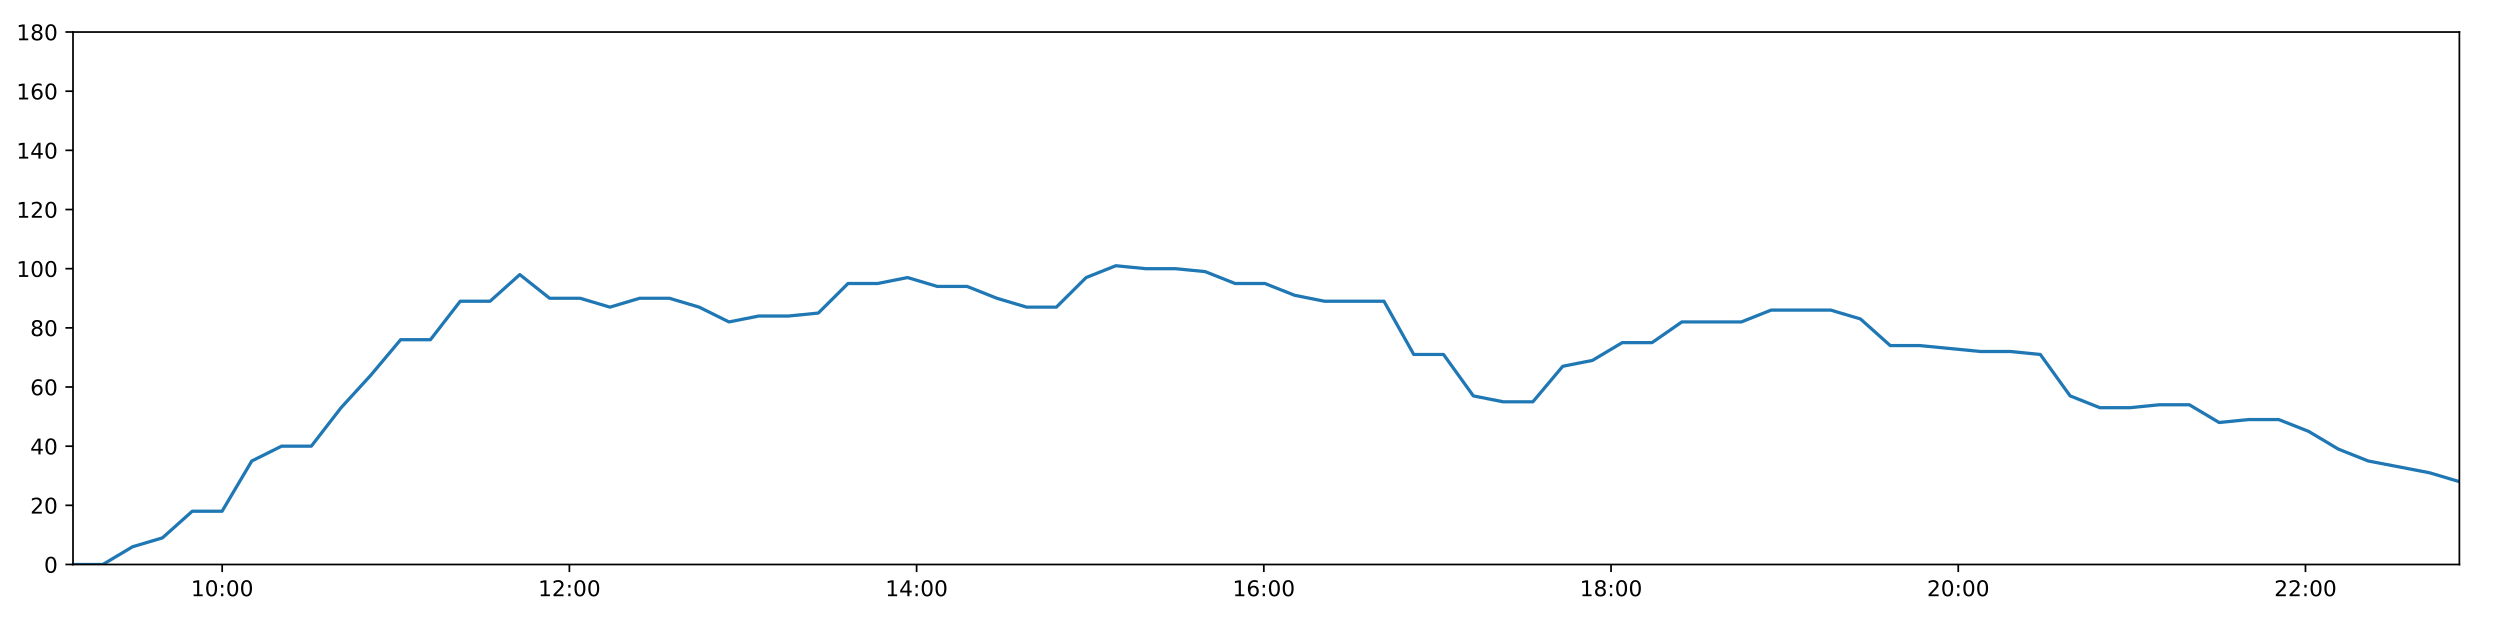
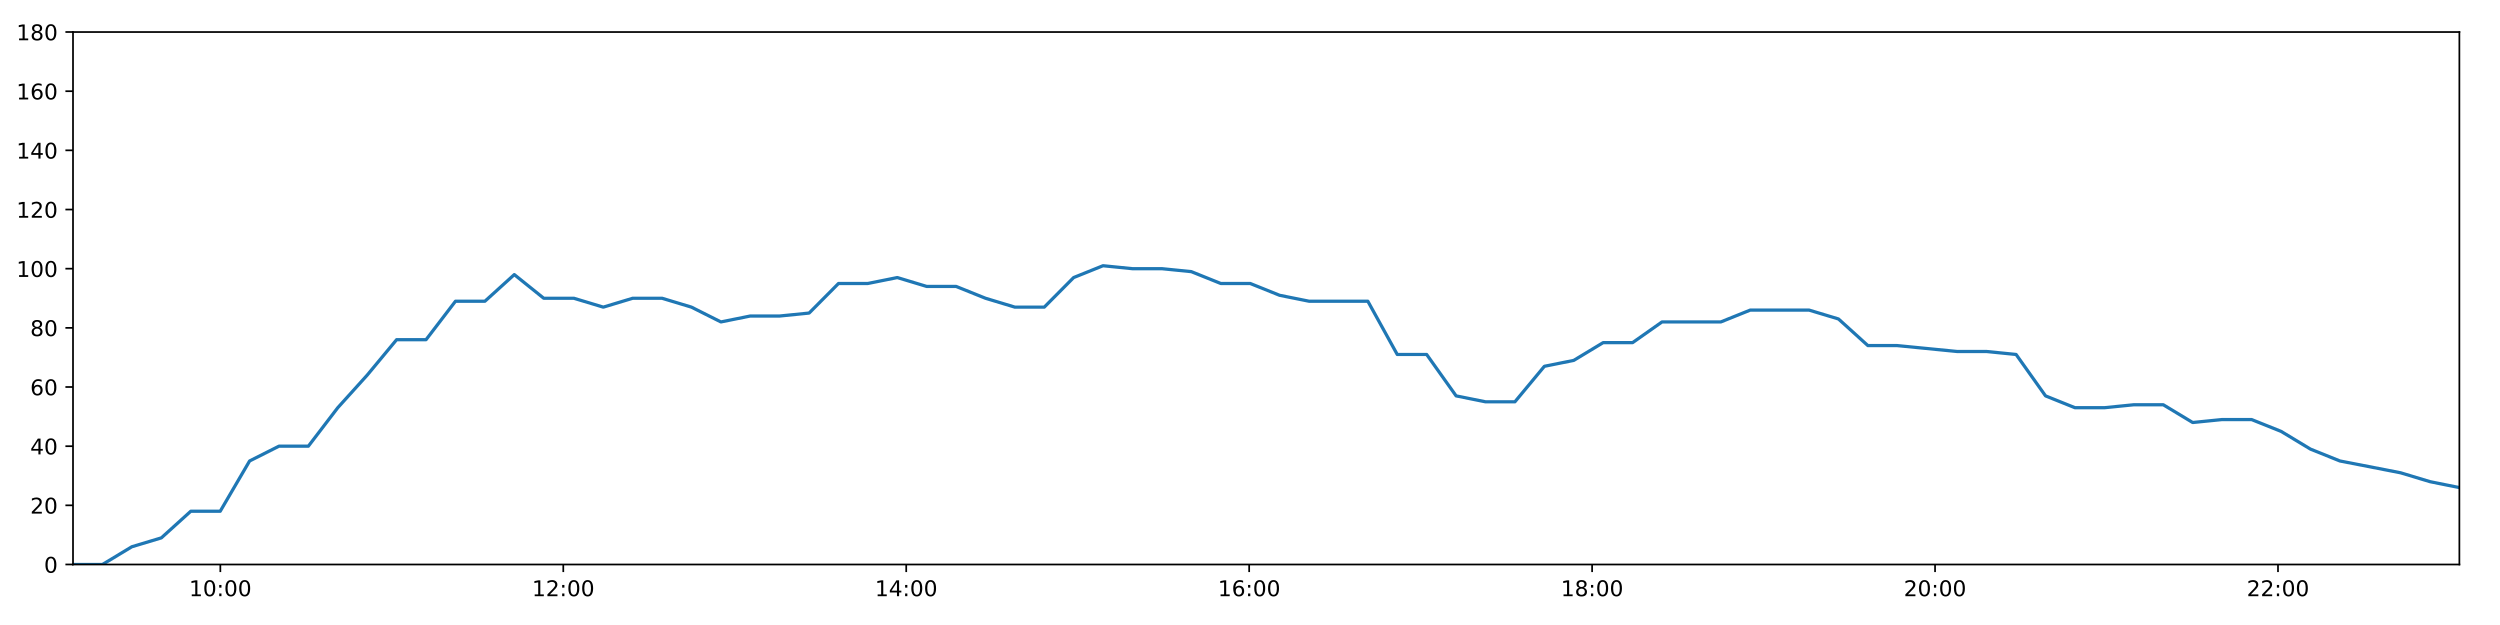
<svg xmlns="http://www.w3.org/2000/svg" xmlns:xlink="http://www.w3.org/1999/xlink" height="288pt" version="1.1" viewBox="0 0 1152 288" width="1152pt">
  <defs>
    <style type="text/css">
*{stroke-linecap:butt;stroke-linejoin:round;}
  </style>
  </defs>
  <g id="figure_1">
    <g id="patch_1">
      <path d="M 0 288  L 1152 288  L 1152 0  L 0 0  z " style="fill:#ffffff;" />
    </g>
    <g id="axes_1">
      <g id="patch_2">
        <path d="M 33.64 260.12  L 1133.28 260.12  L 1133.28 14.76  L 33.64 14.76  z " style="fill:#ffffff;" />
      </g>
      <g id="matplotlib.axis_1">
        <g id="xtick_1">
          <g id="line2d_1">
            <defs>
-               <path d="M 0 0  L 0 3.5  " id="mb98fda266f" style="stroke:#000000;stroke-width:0.8;" />
-             </defs>
-             <g>
-               <use style="stroke:#000000;stroke-width:0.8;" x="102.378" xlink:href="#mb98fda266f" y="260.12" />
+               <path d="M 0 0  L 0 3.5  " id="m36a7cc0bd4" style="stroke:#000000;stroke-width:0.8;" />
+             </defs>
+             <g>
+               <use style="stroke:#000000;stroke-width:0.8;" x="101.532" xlink:href="#m36a7cc0bd4" y="260.12" />
            </g>
          </g>
          <g id="text_1">
            <defs>
              <path d="M 12.406 8.297  L 28.516 8.297  L 28.516 63.922  L 10.984 60.406  L 10.984 69.391  L 28.422 72.906  L 38.281 72.906  L 38.281 8.297  L 54.391 8.297  L 54.391 0  L 12.406 0  z " id="DejaVuSans-49" />
              <path d="M 31.781 66.406  Q 24.172 66.406 20.328 58.906  Q 16.5 51.422 16.5 36.375  Q 16.5 21.391 20.328 13.891  Q 24.172 6.391 31.781 6.391  Q 39.453 6.391 43.281 13.891  Q 47.125 21.391 47.125 36.375  Q 47.125 51.422 43.281 58.906  Q 39.453 66.406 31.781 66.406  z M 31.781 74.219  Q 44.047 74.219 50.516 64.516  Q 56.984 54.828 56.984 36.375  Q 56.984 17.969 50.516 8.266  Q 44.047 -1.422 31.781 -1.422  Q 19.531 -1.422 13.062 8.266  Q 6.594 17.969 6.594 36.375  Q 6.594 54.828 13.062 64.516  Q 19.531 74.219 31.781 74.219  z " id="DejaVuSans-48" />
              <path d="M 11.719 12.406  L 22.016 12.406  L 22.016 0  L 11.719 0  z M 11.719 51.703  L 22.016 51.703  L 22.016 39.312  L 11.719 39.312  z " id="DejaVuSans-58" />
            </defs>
-             <g transform="translate(87.96846 274.7184)scale(0.1 -0.1)">
+             <g transform="translate(87.12237 274.7184)scale(0.1 -0.1)">
              <use xlink:href="#DejaVuSans-49" />
              <use x="63.623" xlink:href="#DejaVuSans-48" />
              <use x="127.246" xlink:href="#DejaVuSans-58" />
              <use x="160.938" xlink:href="#DejaVuSans-48" />
              <use x="224.561" xlink:href="#DejaVuSans-48" />
            </g>
          </g>
        </g>
        <g id="xtick_2">
          <g id="line2d_2">
            <g>
-               <use style="stroke:#000000;stroke-width:0.8;" x="262.375" xlink:href="#mb98fda266f" y="260.12" />
+               <use style="stroke:#000000;stroke-width:0.8;" x="259.56" xlink:href="#m36a7cc0bd4" y="260.12" />
            </g>
          </g>
          <g id="text_2">
            <defs>
              <path d="M 19.188 8.297  L 53.609 8.297  L 53.609 0  L 7.328 0  L 7.328 8.297  Q 12.938 14.109 22.625 23.891  Q 32.328 33.688 34.812 36.531  Q 39.547 41.844 41.422 45.531  Q 43.312 49.219 43.312 52.781  Q 43.312 58.594 39.234 62.25  Q 35.156 65.922 28.609 65.922  Q 23.969 65.922 18.812 64.312  Q 13.672 62.703 7.812 59.422  L 7.812 69.391  Q 13.766 71.781 18.938 73  Q 24.125 74.219 28.422 74.219  Q 39.75 74.219 46.484 68.547  Q 53.219 62.891 53.219 53.422  Q 53.219 48.922 51.531 44.891  Q 49.859 40.875 45.406 35.406  Q 44.188 33.984 37.641 27.219  Q 31.109 20.453 19.188 8.297  z " id="DejaVuSans-50" />
            </defs>
-             <g transform="translate(247.966 274.7184)scale(0.1 -0.1)">
+             <g transform="translate(245.1505 274.7184)scale(0.1 -0.1)">
              <use xlink:href="#DejaVuSans-49" />
              <use x="63.623" xlink:href="#DejaVuSans-50" />
              <use x="127.246" xlink:href="#DejaVuSans-58" />
              <use x="160.938" xlink:href="#DejaVuSans-48" />
              <use x="224.561" xlink:href="#DejaVuSans-48" />
            </g>
          </g>
        </g>
        <g id="xtick_3">
          <g id="line2d_3">
            <g>
-               <use style="stroke:#000000;stroke-width:0.8;" x="422.373" xlink:href="#mb98fda266f" y="260.12" />
+               <use style="stroke:#000000;stroke-width:0.8;" x="417.588" xlink:href="#m36a7cc0bd4" y="260.12" />
            </g>
          </g>
          <g id="text_3">
            <defs>
              <path d="M 37.797 64.312  L 12.891 25.391  L 37.797 25.391  z M 35.203 72.906  L 47.609 72.906  L 47.609 25.391  L 58.016 25.391  L 58.016 17.188  L 47.609 17.188  L 47.609 0  L 37.797 0  L 37.797 17.188  L 4.891 17.188  L 4.891 26.703  z " id="DejaVuSans-52" />
            </defs>
-             <g transform="translate(407.9636 274.7184)scale(0.1 -0.1)">
+             <g transform="translate(403.1787 274.7184)scale(0.1 -0.1)">
              <use xlink:href="#DejaVuSans-49" />
              <use x="63.623" xlink:href="#DejaVuSans-52" />
              <use x="127.246" xlink:href="#DejaVuSans-58" />
              <use x="160.938" xlink:href="#DejaVuSans-48" />
              <use x="224.561" xlink:href="#DejaVuSans-48" />
            </g>
          </g>
        </g>
        <g id="xtick_4">
          <g id="line2d_4">
            <g>
-               <use style="stroke:#000000;stroke-width:0.8;" x="582.371" xlink:href="#mb98fda266f" y="260.12" />
+               <use style="stroke:#000000;stroke-width:0.8;" x="575.616" xlink:href="#m36a7cc0bd4" y="260.12" />
            </g>
          </g>
          <g id="text_4">
            <defs>
              <path d="M 33.016 40.375  Q 26.375 40.375 22.484 35.828  Q 18.609 31.297 18.609 23.391  Q 18.609 15.531 22.484 10.953  Q 26.375 6.391 33.016 6.391  Q 39.656 6.391 43.531 10.953  Q 47.406 15.531 47.406 23.391  Q 47.406 31.297 43.531 35.828  Q 39.656 40.375 33.016 40.375  z M 52.594 71.297  L 52.594 62.312  Q 48.875 64.062 45.094 64.984  Q 41.312 65.922 37.594 65.922  Q 27.828 65.922 22.672 59.328  Q 17.531 52.734 16.797 39.406  Q 19.672 43.656 24.016 45.922  Q 28.375 48.188 33.594 48.188  Q 44.578 48.188 50.953 41.516  Q 57.328 34.859 57.328 23.391  Q 57.328 12.156 50.688 5.359  Q 44.047 -1.422 33.016 -1.422  Q 20.359 -1.422 13.672 8.266  Q 6.984 17.969 6.984 36.375  Q 6.984 53.656 15.188 63.938  Q 23.391 74.219 37.203 74.219  Q 40.922 74.219 44.703 73.484  Q 48.484 72.75 52.594 71.297  z " id="DejaVuSans-54" />
            </defs>
-             <g transform="translate(567.9612 274.7184)scale(0.1 -0.1)">
+             <g transform="translate(561.2069 274.7184)scale(0.1 -0.1)">
              <use xlink:href="#DejaVuSans-49" />
              <use x="63.623" xlink:href="#DejaVuSans-54" />
              <use x="127.246" xlink:href="#DejaVuSans-58" />
              <use x="160.938" xlink:href="#DejaVuSans-48" />
              <use x="224.561" xlink:href="#DejaVuSans-48" />
            </g>
          </g>
        </g>
        <g id="xtick_5">
          <g id="line2d_5">
            <g>
-               <use style="stroke:#000000;stroke-width:0.8;" x="742.368" xlink:href="#mb98fda266f" y="260.12" />
+               <use style="stroke:#000000;stroke-width:0.8;" x="733.644" xlink:href="#m36a7cc0bd4" y="260.12" />
            </g>
          </g>
          <g id="text_5">
            <defs>
              <path d="M 31.781 34.625  Q 24.75 34.625 20.719 30.859  Q 16.703 27.094 16.703 20.516  Q 16.703 13.922 20.719 10.156  Q 24.75 6.391 31.781 6.391  Q 38.812 6.391 42.859 10.172  Q 46.922 13.969 46.922 20.516  Q 46.922 27.094 42.891 30.859  Q 38.875 34.625 31.781 34.625  z M 21.922 38.812  Q 15.578 40.375 12.031 44.719  Q 8.5 49.078 8.5 55.328  Q 8.5 64.062 14.719 69.141  Q 20.953 74.219 31.781 74.219  Q 42.672 74.219 48.875 69.141  Q 55.078 64.062 55.078 55.328  Q 55.078 49.078 51.531 44.719  Q 48 40.375 41.703 38.812  Q 48.828 37.156 52.797 32.312  Q 56.781 27.484 56.781 20.516  Q 56.781 9.906 50.312 4.234  Q 43.844 -1.422 31.781 -1.422  Q 19.734 -1.422 13.25 4.234  Q 6.781 9.906 6.781 20.516  Q 6.781 27.484 10.781 32.312  Q 14.797 37.156 21.922 38.812  z M 18.312 54.391  Q 18.312 48.734 21.844 45.562  Q 25.391 42.391 31.781 42.391  Q 38.141 42.391 41.719 45.562  Q 45.312 48.734 45.312 54.391  Q 45.312 60.062 41.719 63.234  Q 38.141 66.406 31.781 66.406  Q 25.391 66.406 21.844 63.234  Q 18.312 60.062 18.312 54.391  z " id="DejaVuSans-56" />
            </defs>
-             <g transform="translate(727.9587 274.7184)scale(0.1 -0.1)">
+             <g transform="translate(719.2351 274.7184)scale(0.1 -0.1)">
              <use xlink:href="#DejaVuSans-49" />
              <use x="63.623" xlink:href="#DejaVuSans-56" />
              <use x="127.246" xlink:href="#DejaVuSans-58" />
              <use x="160.938" xlink:href="#DejaVuSans-48" />
              <use x="224.561" xlink:href="#DejaVuSans-48" />
            </g>
          </g>
        </g>
        <g id="xtick_6">
          <g id="line2d_6">
            <g>
-               <use style="stroke:#000000;stroke-width:0.8;" x="902.366" xlink:href="#mb98fda266f" y="260.12" />
+               <use style="stroke:#000000;stroke-width:0.8;" x="891.673" xlink:href="#m36a7cc0bd4" y="260.12" />
            </g>
          </g>
          <g id="text_6">
-             <g transform="translate(887.9563 274.7184)scale(0.1 -0.1)">
+             <g transform="translate(877.2632 274.7184)scale(0.1 -0.1)">
              <use xlink:href="#DejaVuSans-50" />
              <use x="63.623" xlink:href="#DejaVuSans-48" />
              <use x="127.246" xlink:href="#DejaVuSans-58" />
              <use x="160.938" xlink:href="#DejaVuSans-48" />
              <use x="224.561" xlink:href="#DejaVuSans-48" />
            </g>
          </g>
        </g>
        <g id="xtick_7">
          <g id="line2d_7">
            <g>
-               <use style="stroke:#000000;stroke-width:0.8;" x="1062.363" xlink:href="#mb98fda266f" y="260.12" />
+               <use style="stroke:#000000;stroke-width:0.8;" x="1049.701" xlink:href="#m36a7cc0bd4" y="260.12" />
            </g>
          </g>
          <g id="text_7">
-             <g transform="translate(1047.954 274.7184)scale(0.1 -0.1)">
+             <g transform="translate(1035.291 274.7184)scale(0.1 -0.1)">
              <use xlink:href="#DejaVuSans-50" />
              <use x="63.623" xlink:href="#DejaVuSans-50" />
              <use x="127.246" xlink:href="#DejaVuSans-58" />
              <use x="160.938" xlink:href="#DejaVuSans-48" />
              <use x="224.561" xlink:href="#DejaVuSans-48" />
            </g>
          </g>
        </g>
      </g>
      <g id="matplotlib.axis_2">
        <g id="ytick_1">
          <g id="line2d_8">
            <defs>
-               <path d="M 0 0  L -3.5 0  " id="m7252735315" style="stroke:#000000;stroke-width:0.8;" />
-             </defs>
-             <g>
-               <use style="stroke:#000000;stroke-width:0.8;" x="33.64" xlink:href="#m7252735315" y="260.12" />
+               <path d="M 0 0  L -3.5 0  " id="m546e248580" style="stroke:#000000;stroke-width:0.8;" />
+             </defs>
+             <g>
+               <use style="stroke:#000000;stroke-width:0.8;" x="33.64" xlink:href="#m546e248580" y="260.12" />
            </g>
          </g>
          <g id="text_8">
            <g transform="translate(20.2775 263.9192)scale(0.1 -0.1)">
              <use xlink:href="#DejaVuSans-48" />
            </g>
          </g>
        </g>
        <g id="ytick_2">
          <g id="line2d_9">
            <g>
-               <use style="stroke:#000000;stroke-width:0.8;" x="33.64" xlink:href="#m7252735315" y="232.858" />
+               <use style="stroke:#000000;stroke-width:0.8;" x="33.64" xlink:href="#m546e248580" y="232.858" />
            </g>
          </g>
          <g id="text_9">
            <g transform="translate(13.915 236.657)scale(0.1 -0.1)">
              <use xlink:href="#DejaVuSans-50" />
              <use x="63.623" xlink:href="#DejaVuSans-48" />
            </g>
          </g>
        </g>
        <g id="ytick_3">
          <g id="line2d_10">
            <g>
-               <use style="stroke:#000000;stroke-width:0.8;" x="33.64" xlink:href="#m7252735315" y="205.596" />
+               <use style="stroke:#000000;stroke-width:0.8;" x="33.64" xlink:href="#m546e248580" y="205.596" />
            </g>
          </g>
          <g id="text_10">
            <g transform="translate(13.915 209.3948)scale(0.1 -0.1)">
              <use xlink:href="#DejaVuSans-52" />
              <use x="63.623" xlink:href="#DejaVuSans-48" />
            </g>
          </g>
        </g>
        <g id="ytick_4">
          <g id="line2d_11">
            <g>
-               <use style="stroke:#000000;stroke-width:0.8;" x="33.64" xlink:href="#m7252735315" y="178.333" />
+               <use style="stroke:#000000;stroke-width:0.8;" x="33.64" xlink:href="#m546e248580" y="178.333" />
            </g>
          </g>
          <g id="text_11">
            <g transform="translate(13.915 182.1326)scale(0.1 -0.1)">
              <use xlink:href="#DejaVuSans-54" />
              <use x="63.623" xlink:href="#DejaVuSans-48" />
            </g>
          </g>
        </g>
        <g id="ytick_5">
          <g id="line2d_12">
            <g>
-               <use style="stroke:#000000;stroke-width:0.8;" x="33.64" xlink:href="#m7252735315" y="151.071" />
+               <use style="stroke:#000000;stroke-width:0.8;" x="33.64" xlink:href="#m546e248580" y="151.071" />
            </g>
          </g>
          <g id="text_12">
            <g transform="translate(13.915 154.8703)scale(0.1 -0.1)">
              <use xlink:href="#DejaVuSans-56" />
              <use x="63.623" xlink:href="#DejaVuSans-48" />
            </g>
          </g>
        </g>
        <g id="ytick_6">
          <g id="line2d_13">
            <g>
-               <use style="stroke:#000000;stroke-width:0.8;" x="33.64" xlink:href="#m7252735315" y="123.809" />
+               <use style="stroke:#000000;stroke-width:0.8;" x="33.64" xlink:href="#m546e248580" y="123.809" />
            </g>
          </g>
          <g id="text_13">
            <g transform="translate(7.5525 127.6081)scale(0.1 -0.1)">
              <use xlink:href="#DejaVuSans-49" />
              <use x="63.623" xlink:href="#DejaVuSans-48" />
              <use x="127.246" xlink:href="#DejaVuSans-48" />
            </g>
          </g>
        </g>
        <g id="ytick_7">
          <g id="line2d_14">
            <g>
-               <use style="stroke:#000000;stroke-width:0.8;" x="33.64" xlink:href="#m7252735315" y="96.547" />
+               <use style="stroke:#000000;stroke-width:0.8;" x="33.64" xlink:href="#m546e248580" y="96.547" />
            </g>
          </g>
          <g id="text_14">
            <g transform="translate(7.5525 100.3459)scale(0.1 -0.1)">
              <use xlink:href="#DejaVuSans-49" />
              <use x="63.623" xlink:href="#DejaVuSans-50" />
              <use x="127.246" xlink:href="#DejaVuSans-48" />
            </g>
          </g>
        </g>
        <g id="ytick_8">
          <g id="line2d_15">
            <g>
-               <use style="stroke:#000000;stroke-width:0.8;" x="33.64" xlink:href="#m7252735315" y="69.284" />
+               <use style="stroke:#000000;stroke-width:0.8;" x="33.64" xlink:href="#m546e248580" y="69.284" />
            </g>
          </g>
          <g id="text_15">
            <g transform="translate(7.5525 73.08366)scale(0.1 -0.1)">
              <use xlink:href="#DejaVuSans-49" />
              <use x="63.623" xlink:href="#DejaVuSans-52" />
              <use x="127.246" xlink:href="#DejaVuSans-48" />
            </g>
          </g>
        </g>
        <g id="ytick_9">
          <g id="line2d_16">
            <g>
-               <use style="stroke:#000000;stroke-width:0.8;" x="33.64" xlink:href="#m7252735315" y="42.022" />
+               <use style="stroke:#000000;stroke-width:0.8;" x="33.64" xlink:href="#m546e248580" y="42.022" />
            </g>
          </g>
          <g id="text_16">
            <g transform="translate(7.5525 45.82144)scale(0.1 -0.1)">
              <use xlink:href="#DejaVuSans-49" />
              <use x="63.623" xlink:href="#DejaVuSans-54" />
              <use x="127.246" xlink:href="#DejaVuSans-48" />
            </g>
          </g>
        </g>
        <g id="ytick_10">
          <g id="line2d_17">
            <g>
-               <use style="stroke:#000000;stroke-width:0.8;" x="33.64" xlink:href="#m7252735315" y="14.76" />
+               <use style="stroke:#000000;stroke-width:0.8;" x="33.64" xlink:href="#m546e248580" y="14.76" />
            </g>
          </g>
          <g id="text_17">
            <g transform="translate(7.5525 18.55922)scale(0.1 -0.1)">
              <use xlink:href="#DejaVuSans-49" />
              <use x="63.623" xlink:href="#DejaVuSans-56" />
              <use x="127.246" xlink:href="#DejaVuSans-48" />
            </g>
          </g>
        </g>
      </g>
      <g id="line2d_18">
-         <path clip-path="url(#pccb1ee4fb5)" d="M 33.64 260.12  L 47.358 260.12  L 61.098 251.941  L 74.848 247.852  L 88.582 235.584  L 102.321 235.584  L 116.033 212.411  L 129.737 205.596  L 143.445 205.596  L 157.162 187.875  L 170.872 172.881  L 184.616 156.524  L 198.349 156.524  L 212.079 138.803  L 225.82 138.803  L 239.525 126.535  L 253.264 137.44  L 267.317 137.44  L 281.046 141.529  L 294.753 137.44  L 308.463 137.44  L 322.17 141.529  L 335.909 148.345  L 349.617 145.619  L 363.365 145.619  L 377.073 144.256  L 390.785 130.624  L 404.494 130.624  L 418.208 127.898  L 431.915 131.988  L 445.651 131.988  L 459.364 137.44  L 473.069 141.529  L 486.778 141.529  L 500.481 127.898  L 514.187 122.446  L 527.899 123.809  L 541.64 123.809  L 555.378 125.172  L 569.108 130.624  L 582.848 130.624  L 596.581 136.077  L 610.309 138.803  L 624.02 138.803  L 637.735 138.803  L 651.456 163.339  L 665.173 163.339  L 678.914 182.423  L 692.623 185.149  L 706.349 185.149  L 720.098 168.792  L 733.81 166.065  L 747.517 157.887  L 761.257 157.887  L 774.977 148.345  L 788.69 148.345  L 802.412 148.345  L 816.139 142.892  L 829.876 142.892  L 843.59 142.892  L 857.312 146.982  L 871.031 159.25  L 884.746 159.25  L 912.747 161.976  L 926.455 161.976  L 940.179 163.339  L 953.906 182.423  L 967.634 187.875  L 981.392 187.875  L 995.106 186.512  L 1008.841 186.512  L 1022.565 194.691  L 1036.29 193.328  L 1050.03 193.328  L 1063.804 198.78  L 1077.527 206.959  L 1091.227 212.411  L 1119.571 217.864  L 1133.28 221.953  " style="fill:none;stroke:#1f77b4;stroke-linecap:square;stroke-width:1.5;" />
+         <path clip-path="url(#pe1c1530d6d)" d="M 33.64 260.12  L 47.189 260.12  L 60.76 251.941  L 74.34 247.852  L 87.905 235.584  L 101.475 235.584  L 115.018 212.411  L 128.554 205.596  L 142.093 205.596  L 155.642 187.875  L 169.182 172.881  L 182.757 156.524  L 196.322 156.524  L 209.883 138.803  L 223.454 138.803  L 236.991 126.535  L 250.561 137.44  L 264.44 137.44  L 278 141.529  L 291.539 137.44  L 305.08 137.44  L 318.619 141.529  L 332.188 148.345  L 345.727 145.619  L 359.307 145.619  L 372.846 144.256  L 386.389 130.624  L 399.929 130.624  L 413.474 127.898  L 427.013 131.988  L 440.579 131.988  L 454.124 137.44  L 467.66 141.529  L 481.2 141.529  L 494.735 127.898  L 508.272 122.446  L 521.816 123.809  L 535.387 123.809  L 548.956 125.172  L 562.517 130.624  L 576.088 130.624  L 589.652 136.077  L 603.211 138.803  L 616.753 138.803  L 630.299 138.803  L 643.851 163.339  L 657.399 163.339  L 670.972 182.423  L 684.512 185.149  L 698.069 185.149  L 711.649 168.792  L 725.192 166.065  L 738.73 157.887  L 752.301 157.887  L 765.852 148.345  L 779.396 148.345  L 792.95 148.345  L 806.507 142.892  L 820.075 142.892  L 833.621 142.892  L 847.174 146.982  L 860.724 159.25  L 874.27 159.25  L 901.926 161.976  L 915.466 161.976  L 929.02 163.339  L 942.579 182.423  L 956.138 187.875  L 969.726 187.875  L 983.271 186.512  L 996.838 186.512  L 1010.392 194.691  L 1023.948 193.328  L 1037.519 193.328  L 1051.124 198.78  L 1064.678 206.959  L 1078.21 212.411  L 1106.205 217.864  L 1119.745 221.953  L 1133.28 224.679  " style="fill:none;stroke:#1f77b4;stroke-linecap:square;stroke-width:1.5;" />
      </g>
      <g id="patch_3">
        <path d="M 33.64 260.12  L 33.64 14.76  " style="fill:none;stroke:#000000;stroke-linecap:square;stroke-linejoin:miter;stroke-width:0.8;" />
      </g>
      <g id="patch_4">
        <path d="M 1133.28 260.12  L 1133.28 14.76  " style="fill:none;stroke:#000000;stroke-linecap:square;stroke-linejoin:miter;stroke-width:0.8;" />
      </g>
      <g id="patch_5">
        <path d="M 33.64 260.12  L 1133.28 260.12  " style="fill:none;stroke:#000000;stroke-linecap:square;stroke-linejoin:miter;stroke-width:0.8;" />
      </g>
      <g id="patch_6">
        <path d="M 33.64 14.76  L 1133.28 14.76  " style="fill:none;stroke:#000000;stroke-linecap:square;stroke-linejoin:miter;stroke-width:0.8;" />
      </g>
    </g>
  </g>
  <defs>
-     <clipPath id="pccb1ee4fb5">
+     <clipPath id="pe1c1530d6d">
      <rect height="245.36" width="1099.64" x="33.64" y="14.76" />
    </clipPath>
  </defs>
</svg>
